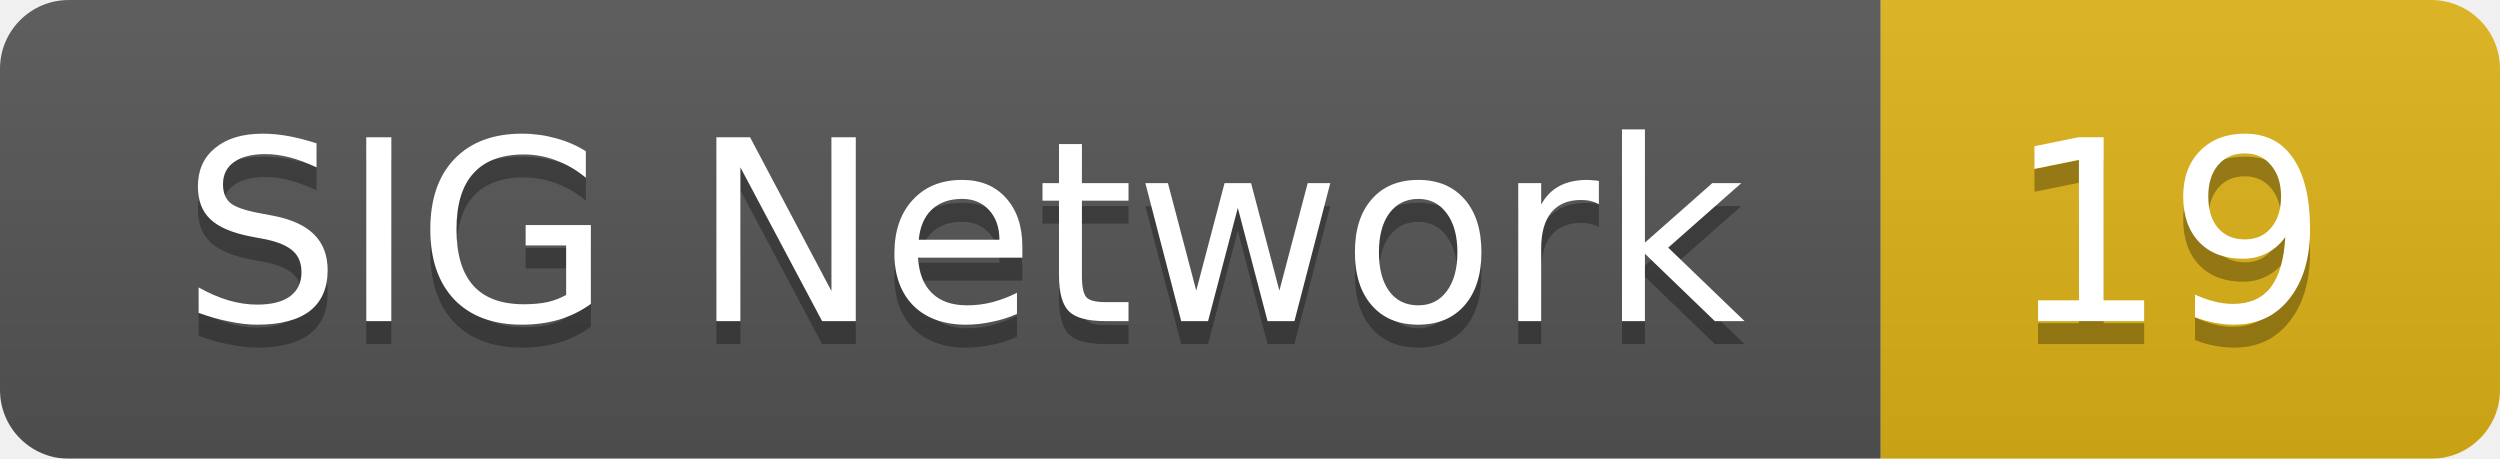
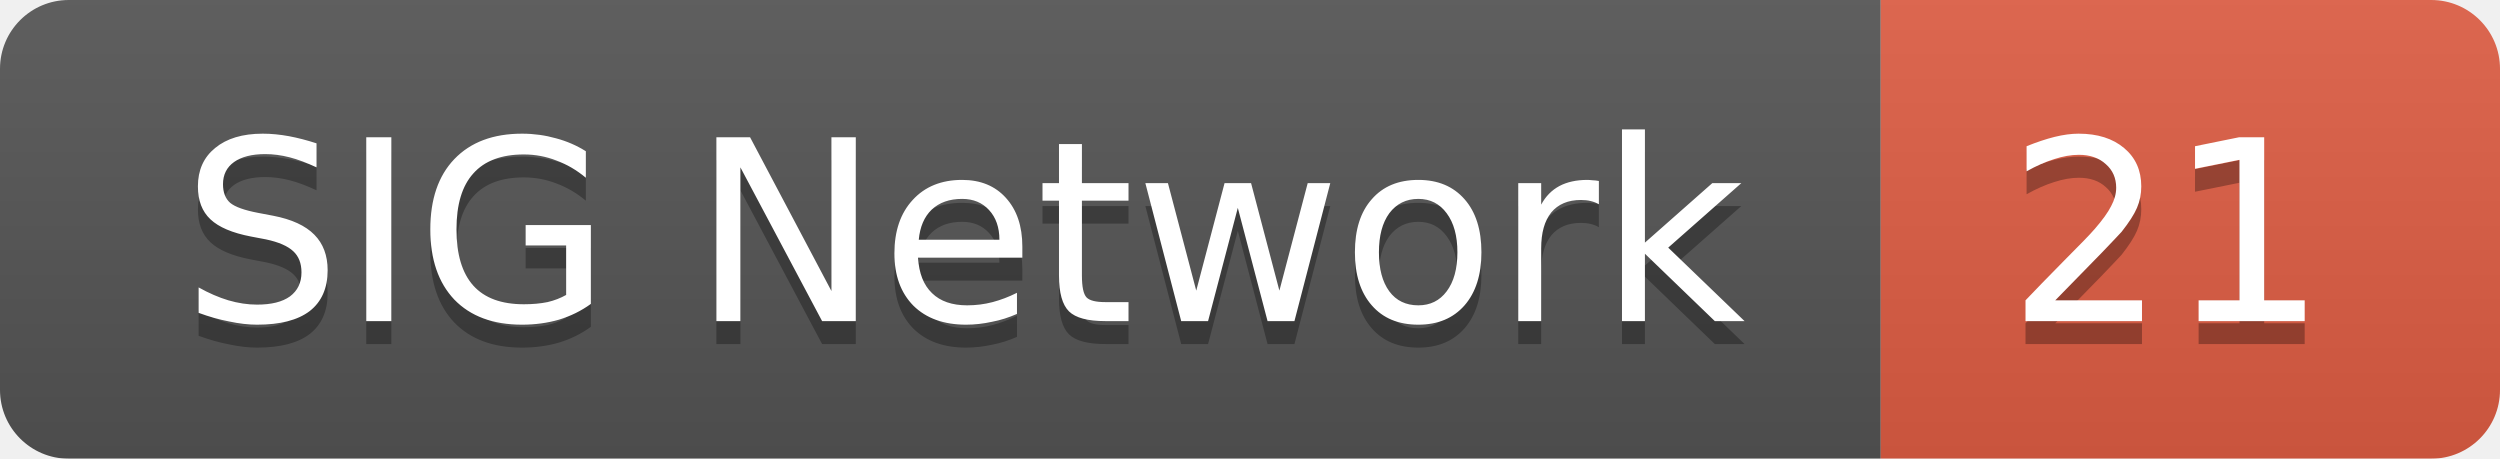
<svg xmlns="http://www.w3.org/2000/svg" width="109" height="20">
  <linearGradient id="smooth" x2="0" y2="100%">
    <stop offset="0" stop-color="#bbb" stop-opacity=".1" />
    <stop offset="1" stop-opacity=".1" />
  </linearGradient>
  <mask id="round">
    <rect width="109" height="20" rx="3" fill="#fff" />
  </mask>
  <g mask="url(#round)">
    <rect width="82" height="20" fill="#555" />
-     <rect x="82" width="27" height="20" fill="#dfb317" />
+     <rect x="82" width="27" height="20" fill="#e05d44" />
    <rect width="109" height="20" fill="url(#smooth)" />
  </g>
  <g fill="#fff" text-anchor="middle" font-family="DejaVu Sans,Verdana,Geneva,sans-serif" font-size="11">
    <text x="42" y="15" fill="#010101" fill-opacity=".3">SIG Network</text>
    <text x="42" y="14">SIG Network</text>
-     <text x="94.5" y="15" fill="#010101" fill-opacity=".3">19</text>
-     <text x="94.5" y="14">19</text>
+     <text x="94.5" y="15" fill="#010101" fill-opacity=".3">21</text>
+     <text x="94.5" y="14">21</text>
  </g>
</svg>
